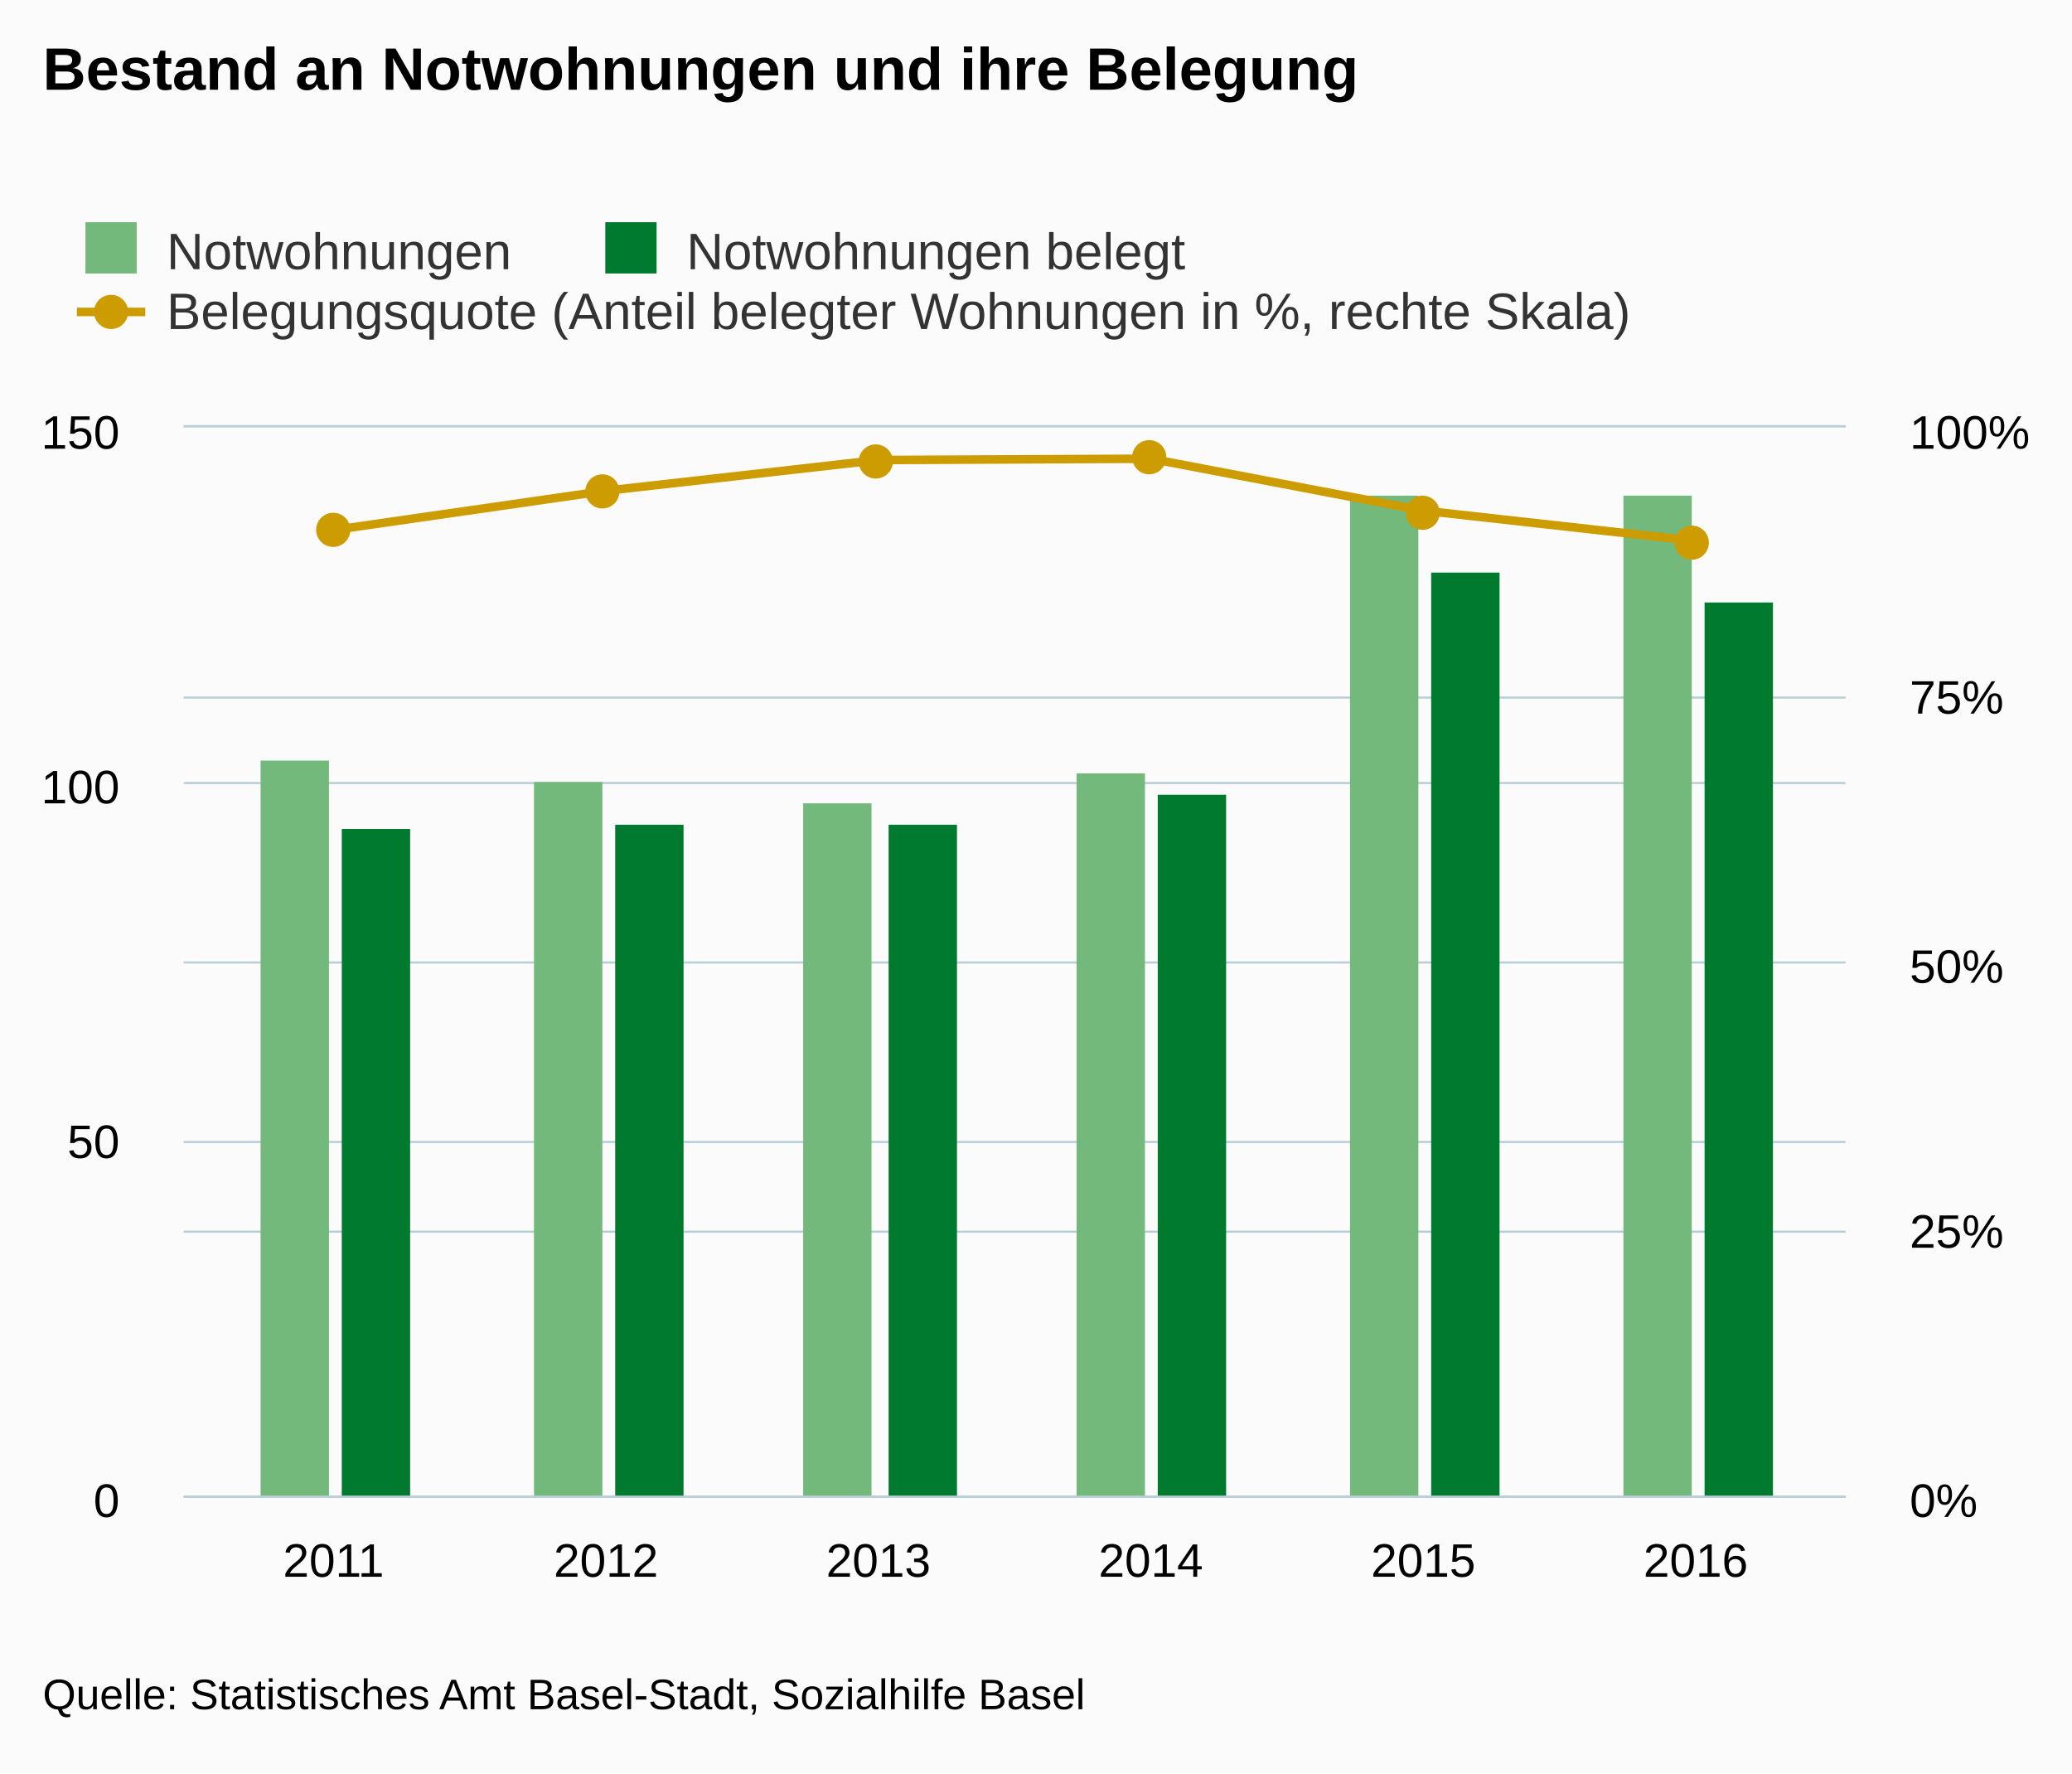
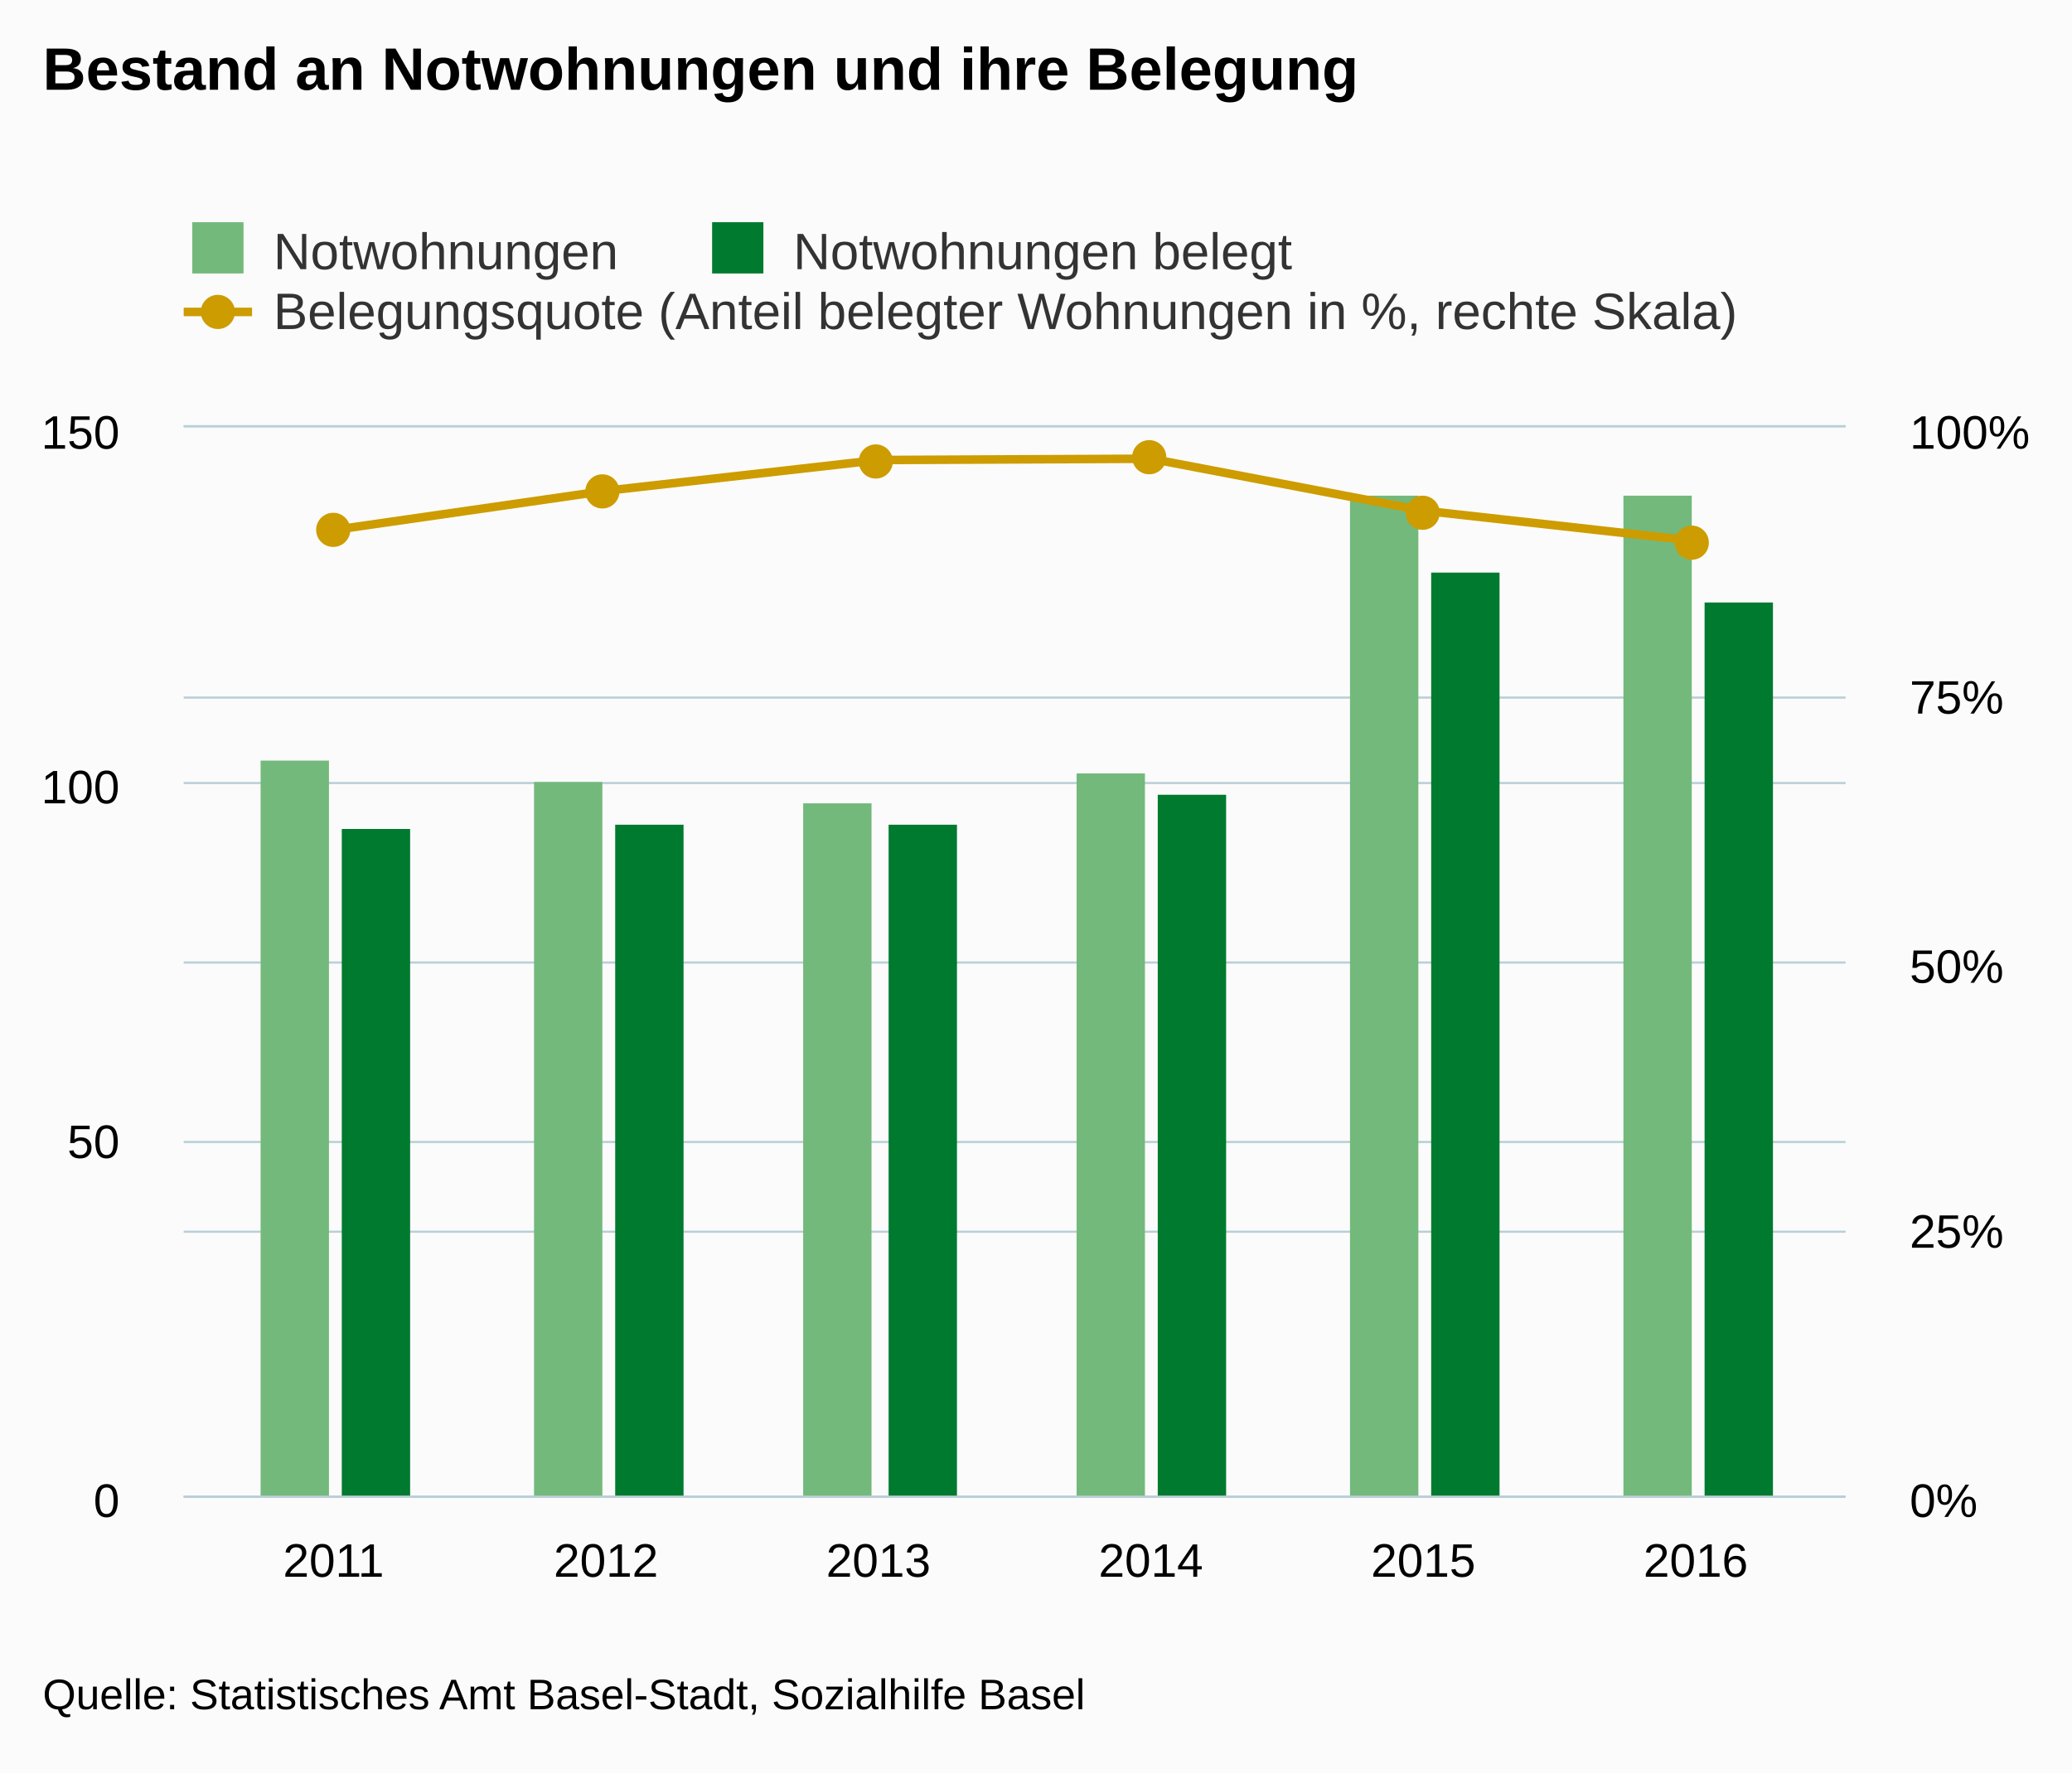
<svg xmlns="http://www.w3.org/2000/svg" version="1.1" class="highcharts-root" style="font-family:arial;font-size:12px;" viewBox="0 0 485 415">
  <defs>
    <clipPath>
      <rect x="0" y="0" width="389" height="250" fill="none" />
    </clipPath>
    <clipPath id="a">
      <rect x="0" y="0" width="389" height="250" fill="none" />
    </clipPath>
    <clipPath id="b">
      <rect x="0" y="0" width="389" height="250" fill="none" />
    </clipPath>
  </defs>
  <rect fill="#fbfbfb" class="highcharts-background" x="0" y="0" width="485" height="415" rx="0" ry="0" />
  <rect fill="none" class="highcharts-plot-background" x="43" y="100" width="389" height="250" />
  <g class="highcharts-pane-group" />
  <g class="highcharts-grid highcharts-xaxis-grid ">
    <path fill="none" class="highcharts-grid-line" d="M 77.5 100 L 77.5 350" opacity="1" />
    <path fill="none" class="highcharts-grid-line" d="M 141.5 100 L 141.5 350" opacity="1" />
    <path fill="none" class="highcharts-grid-line" d="M 205.5 100 L 205.5 350" opacity="1" />
    <path fill="none" class="highcharts-grid-line" d="M 268.5 100 L 268.5 350" opacity="1" />
    <path fill="none" class="highcharts-grid-line" d="M 332.5 100 L 332.5 350" opacity="1" />
    <path fill="none" class="highcharts-grid-line" d="M 396.5 100 L 396.5 350" opacity="1" />
  </g>
  <g class="highcharts-grid highcharts-yaxis-grid ">
    <path fill="none" stroke="#B9CFD7" stroke-width="0.5" class="highcharts-grid-line" d="M 43 350.25 L 432 350.25" opacity="1" />
    <path fill="none" stroke="#B9CFD7" stroke-width="0.5" class="highcharts-grid-line" d="M 43 267.25 L 432 267.25" opacity="1" />
    <path fill="none" stroke="#B9CFD7" stroke-width="0.5" class="highcharts-grid-line" d="M 43 183.25 L 432 183.25" opacity="1" />
    <path fill="none" stroke="#B9CFD7" stroke-width="0.5" class="highcharts-grid-line" d="M 43 99.75 L 432 99.75" opacity="1" />
  </g>
  <g class="highcharts-grid highcharts-yaxis-grid ">
    <path fill="none" stroke="#B9CFD7" stroke-width="0.5" class="highcharts-grid-line" d="M 43 350.25 L 432 350.25" opacity="1" />
    <path fill="none" stroke="#B9CFD7" stroke-width="0.5" class="highcharts-grid-line" d="M 43 288.25 L 432 288.25" opacity="1" />
    <path fill="none" stroke="#B9CFD7" stroke-width="0.5" class="highcharts-grid-line" d="M 43 225.25 L 432 225.25" opacity="1" />
    <path fill="none" stroke="#B9CFD7" stroke-width="0.5" class="highcharts-grid-line" d="M 43 163.25 L 432 163.25" opacity="1" />
    <path fill="none" stroke="#B9CFD7" stroke-width="0.5" class="highcharts-grid-line" d="M 43 99.75 L 432 99.75" opacity="1" />
  </g>
  <rect fill="none" class="highcharts-plot-border" x="43" y="100" width="389" height="250" />
  <g class="highcharts-axis highcharts-xaxis ">
    <path fill="none" class="highcharts-axis-line" stroke="#B9CFD7" stroke-width="0.5" d="M 43 350.25 L 432 350.25" />
  </g>
  <g class="highcharts-axis highcharts-yaxis ">
    <path fill="none" class="highcharts-axis-line" d="M 43 100 L 43 350" />
  </g>
  <g class="highcharts-axis highcharts-yaxis ">
    <path fill="none" class="highcharts-axis-line" d="M 432 100 L 432 350" />
  </g>
  <g class="highcharts-series-group">
    <g class="highcharts-series highcharts-series-0 highcharts-column-series highcharts-color-undefined " transform="translate(43,100) scale(1 1)" clip-path="url(#a)">
      <rect x="18" y="78" width="16" height="173" fill="#73b97c" class="highcharts-point" />
      <rect x="82" y="83" width="16" height="168" fill="#73b97c" class="highcharts-point" />
      <rect x="145" y="88" width="16" height="163" fill="#73b97c" class="highcharts-point" />
      <rect x="209" y="81" width="16" height="170" fill="#73b97c" class="highcharts-point" />
      <rect x="273" y="16" width="16" height="235" fill="#73b97c" class="highcharts-point" />
      <rect x="337" y="16" width="16" height="235" fill="#73b97c" class="highcharts-point" />
    </g>
    <g class="highcharts-markers highcharts-series-0 highcharts-column-series highcharts-color-undefined " transform="translate(43,100) scale(1 1)" clip-path="none" />
    <g class="highcharts-series highcharts-series-1 highcharts-column-series highcharts-color-undefined " transform="translate(43,100) scale(1 1)" clip-path="url(#a)">
      <rect x="37" y="94" width="16" height="157" fill="#007A2F" class="highcharts-point" />
      <rect x="101" y="93" width="16" height="158" fill="#007A2F" class="highcharts-point" />
      <rect x="165" y="93" width="16" height="158" fill="#007A2F" class="highcharts-point" />
      <rect x="228" y="86" width="16" height="165" fill="#007A2F" class="highcharts-point" />
      <rect x="292" y="34" width="16" height="217" fill="#007A2F" class="highcharts-point" />
      <rect x="356" y="41" width="16" height="210" fill="#007A2F" class="highcharts-point" />
    </g>
    <g class="highcharts-markers highcharts-series-1 highcharts-column-series highcharts-color-undefined " transform="translate(43,100) scale(1 1)" clip-path="none" />
    <g class="highcharts-series highcharts-series-2 highcharts-line-series highcharts-color-undefined " transform="translate(43,100) scale(1 1)" clip-path="url(#b)">
      <path fill="none" d="M 35.074 24.038 L 98.844 14.851 L 162.615 7.653 L 226.385 7.353 L 290.156 19.504 L 353.926 26.596" class="highcharts-graph" stroke="#cd9c00" stroke-width="2" stroke-linejoin="round" stroke-linecap="round" />
    </g>
    <g class="highcharts-markers highcharts-series-2 highcharts-line-series highcharts-color-undefined " transform="translate(43,100) scale(1 1)" clip-path="none">
      <path fill="#cd9c00" d="M 39 24 A 4 4 0 1 1 39 23.996 Z" class="highcharts-point" />
      <path fill="#cd9c00" d="M 102 15 A 4 4 0 1 1 102 14.996 Z" class="highcharts-point" />
      <path fill="#cd9c00" d="M 166 8 A 4 4 0 1 1 166 7.996 Z" class="highcharts-point" />
      <path fill="#cd9c00" d="M 230 7 A 4 4 0 1 1 230 6.996 Z" class="highcharts-point" />
      <path fill="#cd9c00" d="M 294 20 A 4 4 0 1 1 294 19.996 Z" class="highcharts-point" />
      <path fill="#cd9c00" d="M 357 27 A 4 4 0 1 1 357 26.996 Z" class="highcharts-point" />
    </g>
  </g>
  <text x="10" text-anchor="start" class="highcharts-title" style="color:#000000;font-size:14px;font-weight:bold;fill:#000000;" y="21">
    <tspan>Bestand an Notwohnungen und ihre Belegung</tspan>
  </text>
-   <g class="highcharts-legend" transform="translate(10,45)">
+   <g class="highcharts-legend" transform="translate(35,45)">
    <rect fill="none" class="highcharts-legend-box" rx="0" ry="0" x="0" y="0" width="379" height="39" visibility="visible" />
    <g>
      <g>
        <g class="highcharts-legend-item highcharts-column-series highcharts-color-undefined highcharts-series-0" transform="translate(8,3)">
          <text x="21" style="color:#333333;font-size:12px;font-weight:normal;cursor:pointer;fill:#333333;" text-anchor="start" y="15">
            <tspan>Notwohnungen</tspan>
          </text>
          <rect x="2" y="4" width="12" height="12" fill="#73b97c" class="highcharts-point" />
        </g>
        <g class="highcharts-legend-item highcharts-column-series highcharts-color-undefined highcharts-series-1" transform="translate(129.6875,3)">
          <text x="21" y="15" style="color:#333333;font-size:12px;font-weight:normal;cursor:pointer;fill:#333333;" text-anchor="start">
            <tspan>Notwohnungen belegt</tspan>
          </text>
          <rect x="2" y="4" width="12" height="12" fill="#007A2F" class="highcharts-point" />
        </g>
        <g class="highcharts-legend-item highcharts-line-series highcharts-color-undefined highcharts-series-2" transform="translate(8,17)">
          <path fill="none" d="M 0 11 L 16 11" class="highcharts-graph" stroke="#cd9c00" stroke-width="2" />
          <path fill="#cd9c00" d="M 12 11 A 4 4 0 1 1 12 10.996 Z" class="highcharts-point" />
          <text x="21" y="15" style="color:#333333;font-size:12px;font-weight:normal;cursor:pointer;fill:#333333;" text-anchor="start">
            <tspan>Belegungsquote (Anteil belegter Wohnungen in %, rechte Skala)</tspan>
          </text>
        </g>
      </g>
    </g>
  </g>
  <g class="highcharts-axis-labels highcharts-xaxis-labels ">
    <text x="78.074" style="color:#000000;cursor:default;font-size:11px;fill:#000000;" text-anchor="middle" transform="translate(0,0)" y="369" opacity="1">
      <tspan>2011</tspan>
    </text>
    <text x="141.844" style="color:#000000;cursor:default;font-size:11px;fill:#000000;" text-anchor="middle" transform="translate(0,0)" y="369" opacity="1">
      <tspan>2012</tspan>
    </text>
    <text x="205.615" style="color:#000000;cursor:default;font-size:11px;fill:#000000;" text-anchor="middle" transform="translate(0,0)" y="369" opacity="1">
      <tspan>2013</tspan>
    </text>
    <text x="269.385" style="color:#000000;cursor:default;font-size:11px;fill:#000000;" text-anchor="middle" transform="translate(0,0)" y="369" opacity="1">
      <tspan>2014</tspan>
    </text>
    <text x="333.156" style="color:#000000;cursor:default;font-size:11px;fill:#000000;" text-anchor="middle" transform="translate(0,0)" y="369" opacity="1">
      <tspan>2015</tspan>
    </text>
    <text x="396.926" style="color:#000000;cursor:default;font-size:11px;fill:#000000;" text-anchor="middle" transform="translate(0,0)" y="369" opacity="1">
      <tspan>2016</tspan>
    </text>
  </g>
  <g class="highcharts-axis-labels highcharts-yaxis-labels ">
    <text x="28" style="color:#000000;cursor:default;font-size:11px;fill:#000000;" text-anchor="end" transform="translate(0,0)" y="355" opacity="1">
      <tspan>0</tspan>
    </text>
    <text x="28" style="color:#000000;cursor:default;font-size:11px;fill:#000000;" text-anchor="end" transform="translate(0,0)" y="271" opacity="1">
      <tspan>50</tspan>
    </text>
    <text x="28" style="color:#000000;cursor:default;font-size:11px;fill:#000000;" text-anchor="end" transform="translate(0,0)" y="188" opacity="1">
      <tspan>100</tspan>
    </text>
    <text x="28" style="color:#000000;cursor:default;font-size:11px;fill:#000000;" text-anchor="end" transform="translate(0,0)" y="105" opacity="1">
      <tspan>150</tspan>
    </text>
  </g>
  <g class="highcharts-axis-labels highcharts-yaxis-labels ">
    <text x="447" style="color:#000000;cursor:default;font-size:11px;fill:#000000;" text-anchor="start" transform="translate(0,0)" y="355" opacity="1">
      <tspan>0%</tspan>
    </text>
    <text x="447" style="color:#000000;cursor:default;font-size:11px;fill:#000000;" text-anchor="start" transform="translate(0,0)" y="292" opacity="1">
      <tspan>25%</tspan>
    </text>
    <text x="447" style="color:#000000;cursor:default;font-size:11px;fill:#000000;" text-anchor="start" transform="translate(0,0)" y="230" opacity="1">
      <tspan>50%</tspan>
    </text>
    <text x="447" style="color:#000000;cursor:default;font-size:11px;fill:#000000;" text-anchor="start" transform="translate(0,0)" y="167" opacity="1">
      <tspan>75%</tspan>
    </text>
    <text x="447" style="color:#000000;cursor:default;font-size:11px;fill:#000000;" text-anchor="start" transform="translate(0,0)" y="105" opacity="1">
      <tspan>100%</tspan>
    </text>
  </g>
  <text x="10" class="highcharts-credits" text-anchor="start" style="cursor:default;color:#000000;font-size:10px;fill:#000000;" y="400">
    <tspan>Quelle: Statistisches Amt Basel-Stadt, Sozialhilfe Basel</tspan>
  </text>
</svg>
